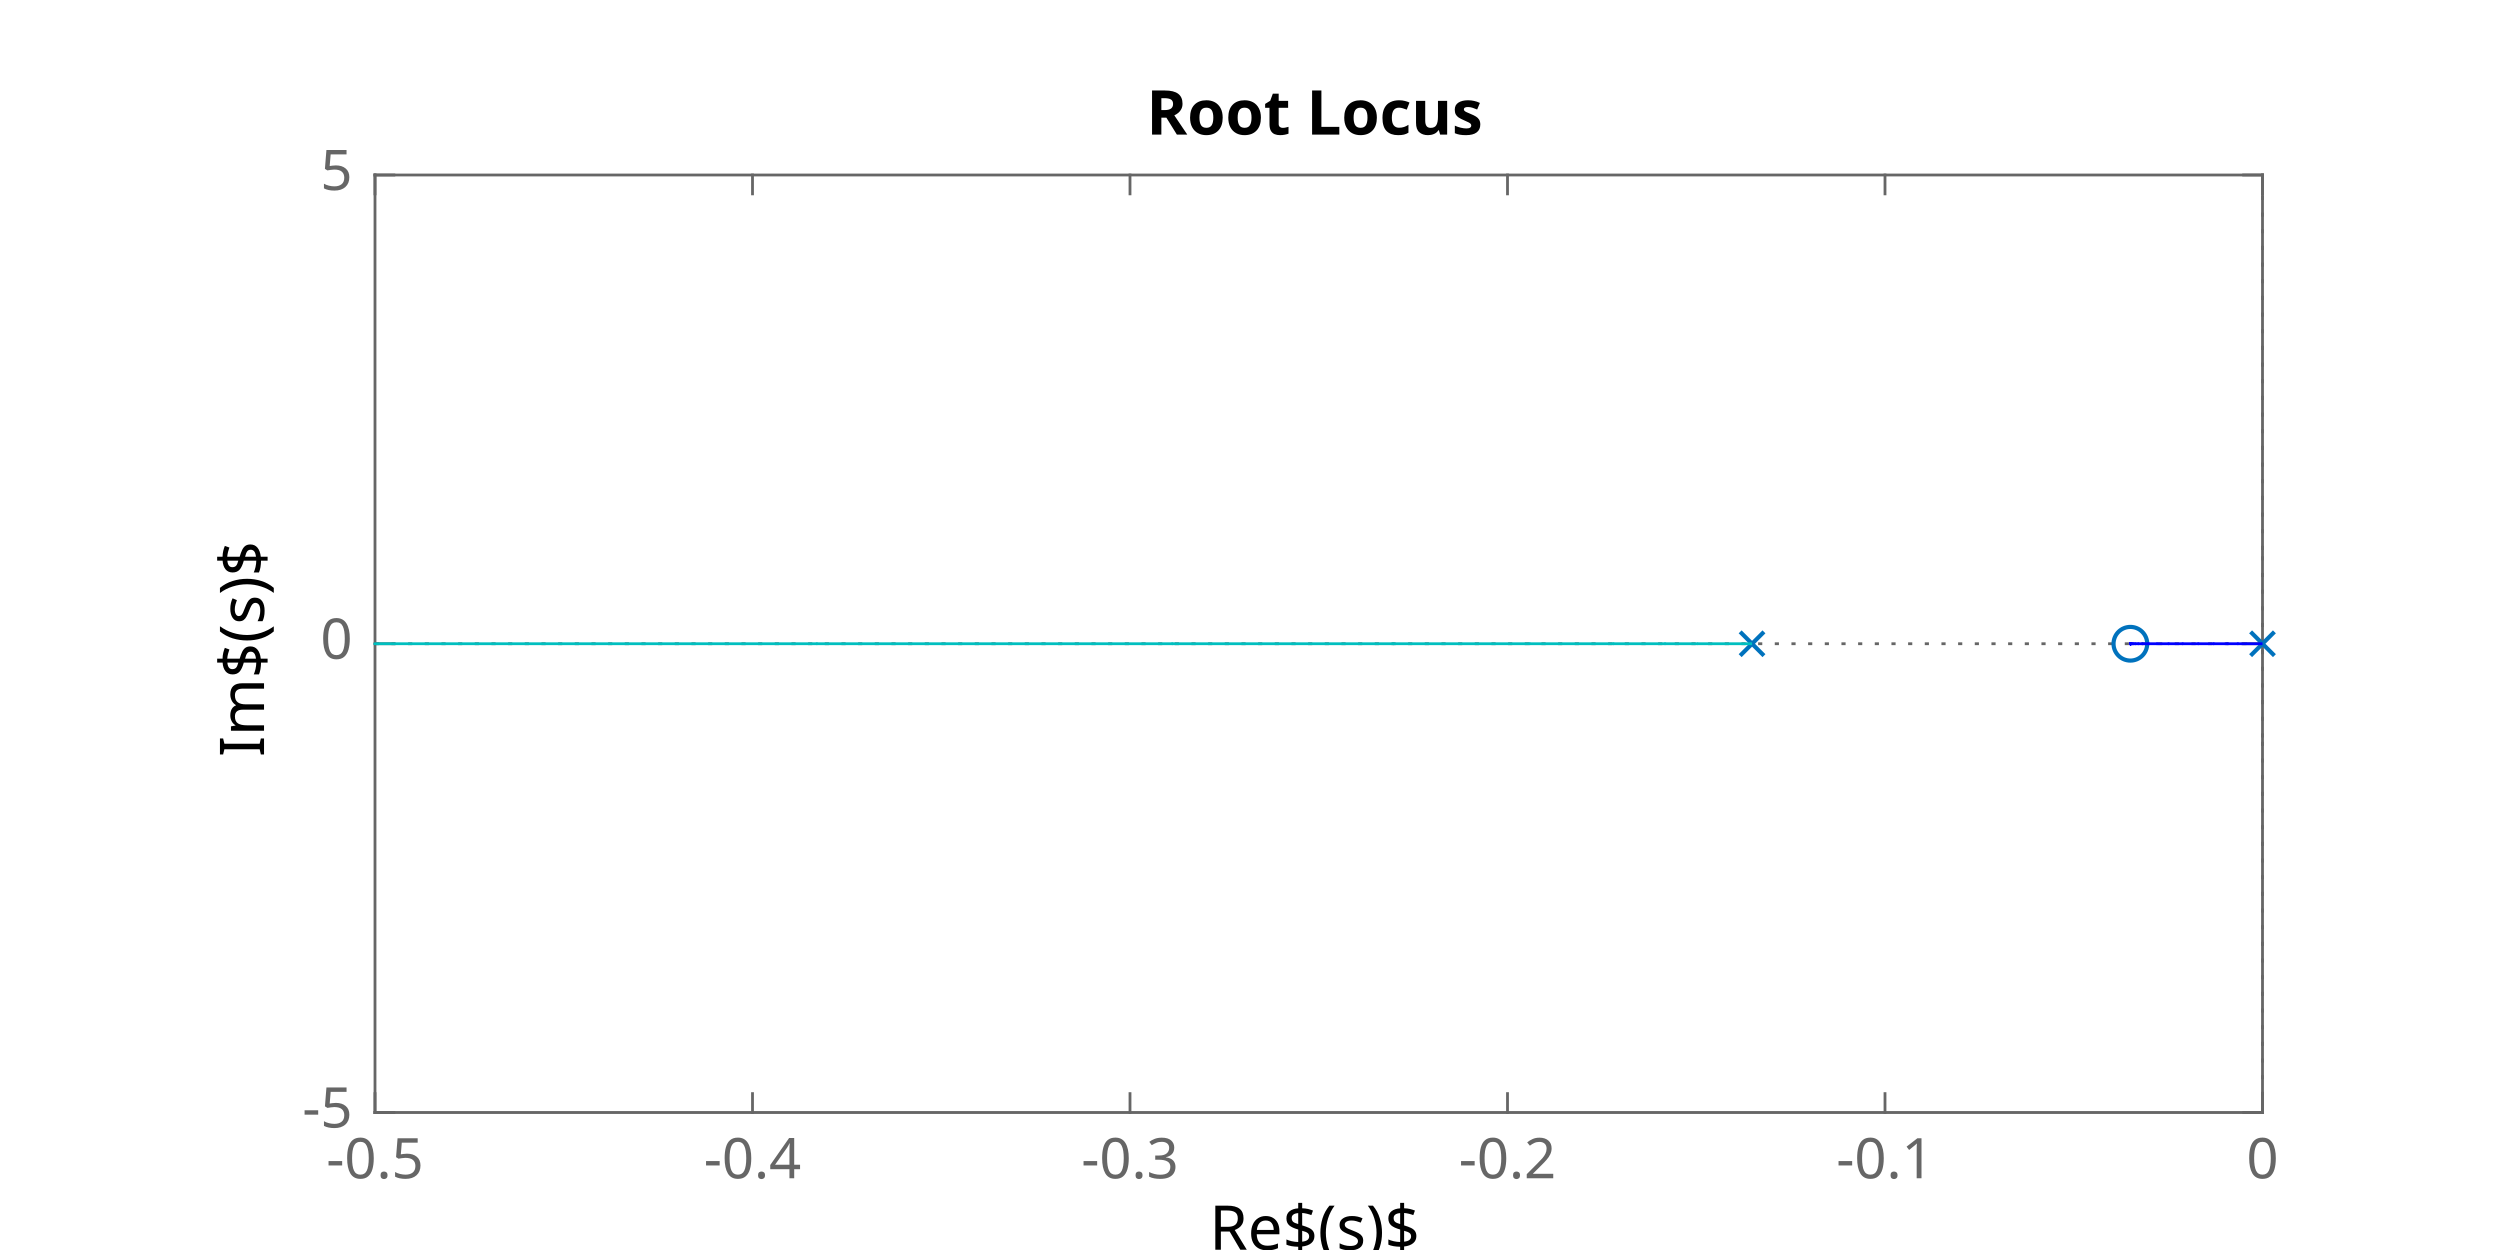
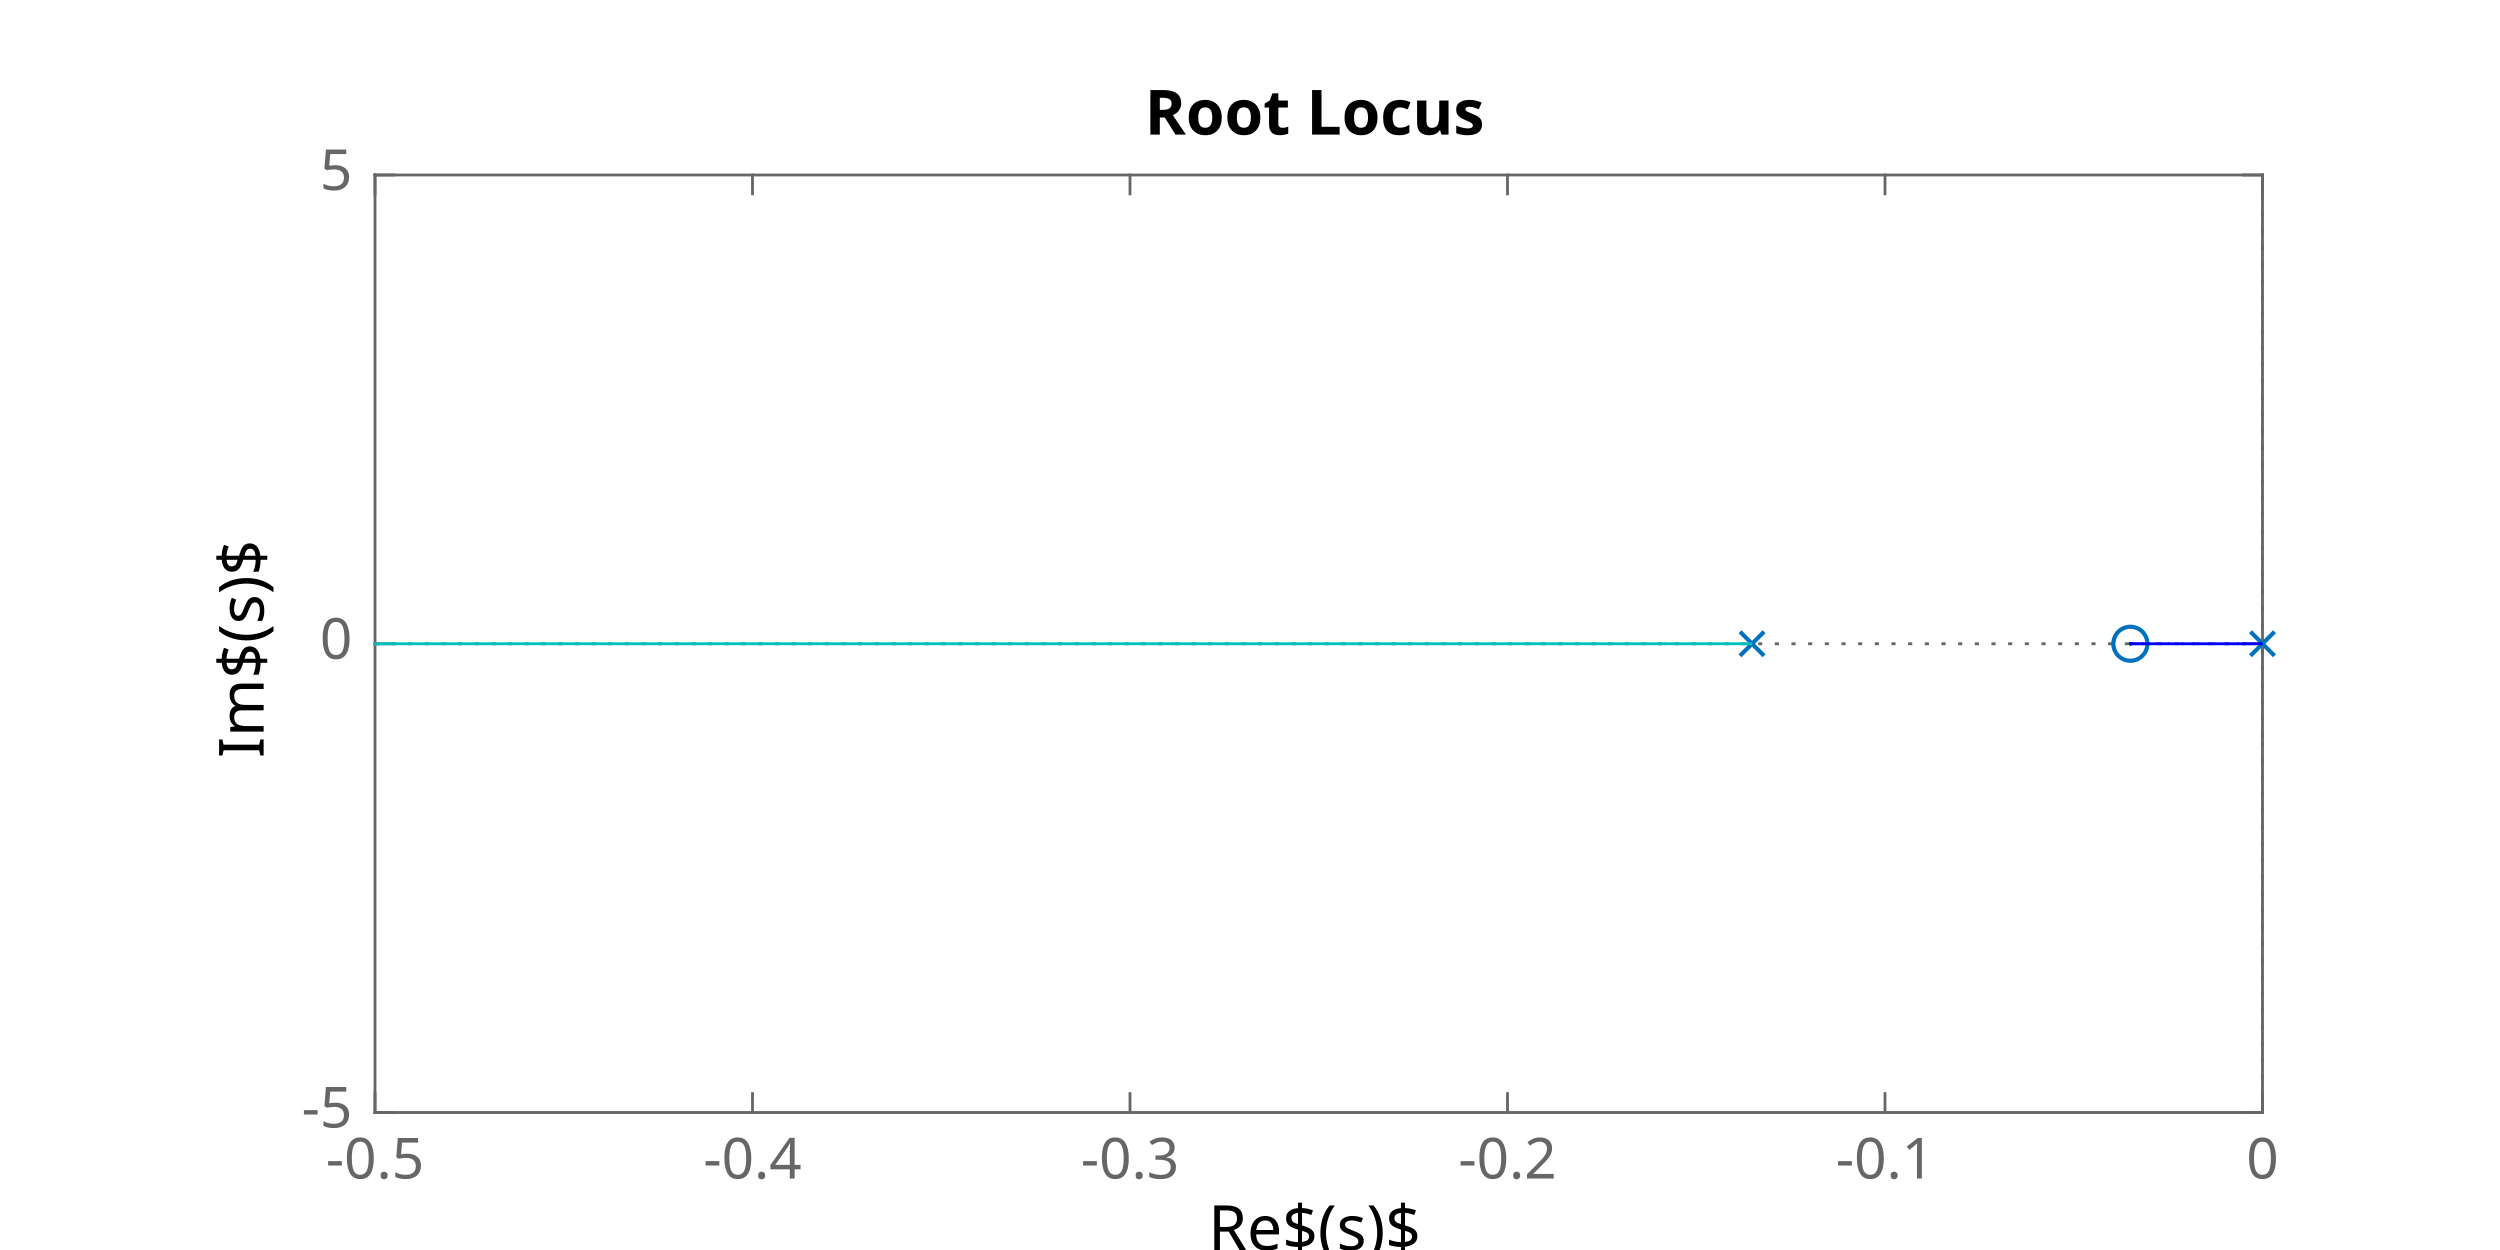
<svg xmlns="http://www.w3.org/2000/svg" style="fill-opacity:1; color-rendering:auto; color-interpolation:auto; text-rendering:auto; stroke:black; stroke-linecap:square; stroke-miterlimit:10; shape-rendering:auto; stroke-opacity:1; fill:black; stroke-dasharray:none; font-weight:normal; stroke-width:1; font-family:'Dialog'; font-style:normal; stroke-linejoin:miter; font-size:12px; stroke-dashoffset:0; image-rendering:auto;" width="600" height="300">
  <defs id="genericDefs" />
  <g>
    <defs id="defs1">
      <clipPath clipPathUnits="userSpaceOnUse" id="clipPath1">
        <path d="M0 0 L600 0 L600 300 L0 300 L0 0 Z" />
      </clipPath>
      <font horiz-adv-x="60.01" id="font1">
        <font-face ascent="92.822" descent="23.584" units-per-em="100" style="font-style:normal; font-family:SansSerif; font-weight:normal;" />
        <missing-glyph horiz-adv-x="60.01" d="M4.984 -17.672 L4.984 70.516 L54.984 70.516 L54.984 -17.672 L4.984 -17.672 ZM10.594 -12.109 L49.422 -12.109 L49.422 64.891 L10.594 64.891 L10.594 -12.109 Z" />
        <glyph unicode="7" horiz-adv-x="63.623" d="M8.203 72.906 L55.078 72.906 L55.078 68.703 L28.609 0 L18.312 0 L43.219 64.594 L8.203 64.594 L8.203 72.906 Z" />
        <glyph unicode="0" horiz-adv-x="63.623" d="M31.781 66.406 Q24.172 66.406 20.336 58.914 Q16.5 51.422 16.5 36.375 Q16.5 21.391 20.336 13.891 Q24.172 6.391 31.781 6.391 Q39.453 6.391 43.289 13.891 Q47.125 21.391 47.125 36.375 Q47.125 51.422 43.289 58.914 Q39.453 66.406 31.781 66.406 ZM31.781 74.219 Q44.047 74.219 50.516 64.523 Q56.984 54.828 56.984 36.375 Q56.984 17.969 50.516 8.273 Q44.047 -1.422 31.781 -1.422 Q19.531 -1.422 13.062 8.273 Q6.594 17.969 6.594 36.375 Q6.594 54.828 13.062 64.523 Q19.531 74.219 31.781 74.219 Z" />
        <glyph unicode="X" horiz-adv-x="68.506" d="M6.297 72.906 L16.891 72.906 L35.016 45.797 L53.219 72.906 L63.812 72.906 L40.375 37.891 L65.375 0 L54.781 0 L34.281 31 L13.625 0 L2.984 0 L29 38.922 L6.297 72.906 Z" />
        <glyph unicode="8" horiz-adv-x="63.623" d="M31.781 34.625 Q24.75 34.625 20.727 30.859 Q16.703 27.094 16.703 20.516 Q16.703 13.922 20.727 10.156 Q24.75 6.391 31.781 6.391 Q38.812 6.391 42.867 10.18 Q46.922 13.969 46.922 20.516 Q46.922 27.094 42.898 30.859 Q38.875 34.625 31.781 34.625 ZM21.922 38.812 Q15.578 40.375 12.039 44.727 Q8.5 49.078 8.5 55.328 Q8.5 64.062 14.727 69.141 Q20.953 74.219 31.781 74.219 Q42.672 74.219 48.875 69.141 Q55.078 64.062 55.078 55.328 Q55.078 49.078 51.539 44.727 Q48 40.375 41.703 38.812 Q48.828 37.156 52.805 32.32 Q56.781 27.484 56.781 20.516 Q56.781 9.906 50.312 4.242 Q43.844 -1.422 31.781 -1.422 Q19.734 -1.422 13.258 4.242 Q6.781 9.906 6.781 20.516 Q6.781 27.484 10.789 32.32 Q14.797 37.156 21.922 38.812 ZM18.312 54.391 Q18.312 48.734 21.852 45.562 Q25.391 42.391 31.781 42.391 Q38.141 42.391 41.727 45.562 Q45.312 48.734 45.312 54.391 Q45.312 60.062 41.727 63.234 Q38.141 66.406 31.781 66.406 Q25.391 66.406 21.852 63.234 Q18.312 60.062 18.312 54.391 Z" />
        <glyph unicode="9" horiz-adv-x="63.623" d="M10.984 1.516 L10.984 10.5 Q14.703 8.734 18.508 7.812 Q22.312 6.891 25.984 6.891 Q35.75 6.891 40.898 13.453 Q46.047 20.016 46.781 33.406 Q43.953 29.203 39.602 26.953 Q35.25 24.703 29.984 24.703 Q19.047 24.703 12.672 31.32 Q6.297 37.938 6.297 49.422 Q6.297 60.641 12.938 67.43 Q19.578 74.219 30.609 74.219 Q43.266 74.219 49.93 64.523 Q56.594 54.828 56.594 36.375 Q56.594 19.141 48.414 8.859 Q40.234 -1.422 26.422 -1.422 Q22.703 -1.422 18.898 -0.688 Q15.094 0.047 10.984 1.516 ZM30.609 32.422 Q37.25 32.422 41.133 36.961 Q45.016 41.5 45.016 49.422 Q45.016 57.281 41.133 61.844 Q37.25 66.406 30.609 66.406 Q23.969 66.406 20.094 61.844 Q16.219 57.281 16.219 49.422 Q16.219 41.5 20.094 36.961 Q23.969 32.422 30.609 32.422 Z" />
        <glyph unicode="1" horiz-adv-x="63.623" d="M12.406 8.297 L28.516 8.297 L28.516 63.922 L10.984 60.406 L10.984 69.391 L28.422 72.906 L38.281 72.906 L38.281 8.297 L54.391 8.297 L54.391 0 L12.406 0 L12.406 8.297 Z" />
        <glyph unicode="2" horiz-adv-x="63.623" d="M19.188 8.297 L53.609 8.297 L53.609 0 L7.328 0 L7.328 8.297 Q12.938 14.109 22.633 23.898 Q32.328 33.688 34.812 36.531 Q39.547 41.844 41.43 45.531 Q43.312 49.219 43.312 52.781 Q43.312 58.594 39.234 62.258 Q35.156 65.922 28.609 65.922 Q23.969 65.922 18.82 64.312 Q13.672 62.703 7.812 59.422 L7.812 69.391 Q13.766 71.781 18.945 73 Q24.125 74.219 28.422 74.219 Q39.75 74.219 46.484 68.555 Q53.219 62.891 53.219 53.422 Q53.219 48.922 51.539 44.898 Q49.859 40.875 45.406 35.406 Q44.188 33.984 37.648 27.219 Q31.109 20.453 19.188 8.297 Z" />
        <glyph unicode="5" horiz-adv-x="63.623" d="M10.797 72.906 L49.516 72.906 L49.516 64.594 L19.828 64.594 L19.828 46.734 Q21.969 47.469 24.117 47.828 Q26.266 48.188 28.422 48.188 Q40.625 48.188 47.758 41.5 Q54.891 34.812 54.891 23.391 Q54.891 11.625 47.562 5.102 Q40.234 -1.422 26.906 -1.422 Q22.312 -1.422 17.555 -0.641 Q12.797 0.141 7.719 1.703 L7.719 11.625 Q12.109 9.234 16.797 8.062 Q21.484 6.891 26.703 6.891 Q35.156 6.891 40.086 11.328 Q45.016 15.766 45.016 23.391 Q45.016 31 40.086 35.445 Q35.156 39.891 26.703 39.891 Q22.75 39.891 18.82 39.016 Q14.891 38.141 10.797 36.281 L10.797 72.906 Z" />
        <glyph unicode="3" horiz-adv-x="63.623" d="M40.578 39.312 Q47.656 37.797 51.633 33.008 Q55.609 28.219 55.609 21.188 Q55.609 10.406 48.188 4.492 Q40.766 -1.422 27.094 -1.422 Q22.516 -1.422 17.656 -0.516 Q12.797 0.391 7.625 2.203 L7.625 11.719 Q11.719 9.328 16.602 8.109 Q21.484 6.891 26.812 6.891 Q36.078 6.891 40.938 10.547 Q45.797 14.203 45.797 21.188 Q45.797 27.641 41.281 31.273 Q36.766 34.906 28.719 34.906 L20.219 34.906 L20.219 43.016 L29.109 43.016 Q36.375 43.016 40.234 45.922 Q44.094 48.828 44.094 54.297 Q44.094 59.906 40.117 62.914 Q36.141 65.922 28.719 65.922 Q24.656 65.922 20.016 65.039 Q15.375 64.156 9.812 62.312 L9.812 71.094 Q15.438 72.656 20.344 73.438 Q25.25 74.219 29.594 74.219 Q40.828 74.219 47.367 69.117 Q53.906 64.016 53.906 55.328 Q53.906 49.266 50.438 45.094 Q46.969 40.922 40.578 39.312 Z" />
        <glyph unicode="4" horiz-adv-x="63.623" d="M37.797 64.312 L12.891 25.391 L37.797 25.391 L37.797 64.312 ZM35.203 72.906 L47.609 72.906 L47.609 25.391 L58.016 25.391 L58.016 17.188 L47.609 17.188 L47.609 0 L37.797 0 L37.797 17.188 L4.891 17.188 L4.891 26.703 L35.203 72.906 Z" />
        <glyph unicode="6" horiz-adv-x="63.623" d="M33.016 40.375 Q26.375 40.375 22.492 35.836 Q18.609 31.297 18.609 23.391 Q18.609 15.531 22.492 10.961 Q26.375 6.391 33.016 6.391 Q39.656 6.391 43.531 10.961 Q47.406 15.531 47.406 23.391 Q47.406 31.297 43.531 35.836 Q39.656 40.375 33.016 40.375 ZM52.594 71.297 L52.594 62.312 Q48.875 64.062 45.094 64.992 Q41.312 65.922 37.594 65.922 Q27.828 65.922 22.68 59.328 Q17.531 52.734 16.797 39.406 Q19.672 43.656 24.023 45.922 Q28.375 48.188 33.594 48.188 Q44.578 48.188 50.953 41.523 Q57.328 34.859 57.328 23.391 Q57.328 12.156 50.688 5.367 Q44.047 -1.422 33.016 -1.422 Q20.359 -1.422 13.672 8.273 Q6.984 17.969 6.984 36.375 Q6.984 53.656 15.188 63.938 Q23.391 74.219 37.203 74.219 Q40.922 74.219 44.703 73.484 Q48.484 72.75 52.594 71.297 Z" />
      </font>
      <font horiz-adv-x="60.01" id="font2">
        <font-face ascent="92.822" descent="23.584" units-per-em="100" style="font-style:normal; font-family:SansSerif; font-weight:bold;" />
        <missing-glyph horiz-adv-x="60.01" d="M4.984 -17.672 L4.984 70.516 L54.984 70.516 L54.984 -17.672 L4.984 -17.672 ZM10.594 -12.109 L49.422 -12.109 L49.422 64.891 L10.594 64.891 L10.594 -12.109 Z" />
        <glyph unicode="1" horiz-adv-x="69.58" d="M11.719 12.984 L28.328 12.984 L28.328 60.109 L11.281 56.594 L11.281 69.391 L28.219 72.906 L46.094 72.906 L46.094 12.984 L62.703 12.984 L62.703 0 L11.719 0 L11.719 12.984 Z" />
        <glyph unicode="0" horiz-adv-x="69.58" d="M46 36.531 Q46 50.203 43.438 55.789 Q40.875 61.375 34.812 61.375 Q28.766 61.375 26.172 55.789 Q23.578 50.203 23.578 36.531 Q23.578 22.703 26.172 17.039 Q28.766 11.375 34.812 11.375 Q40.828 11.375 43.414 17.039 Q46 22.703 46 36.531 ZM64.797 36.375 Q64.797 18.266 56.984 8.422 Q49.172 -1.422 34.812 -1.422 Q20.406 -1.422 12.594 8.422 Q4.781 18.266 4.781 36.375 Q4.781 54.547 12.594 64.383 Q20.406 74.219 34.812 74.219 Q49.172 74.219 56.984 64.383 Q64.797 54.547 64.797 36.375 Z" />
        <glyph unicode="X" horiz-adv-x="77.1" d="M49.812 37.203 L75.094 0 L55.516 0 L38.484 24.906 L21.578 0 L1.906 0 L27.203 37.203 L2.875 72.906 L22.516 72.906 L38.484 49.422 L54.391 72.906 L74.125 72.906 L49.812 37.203 Z" />
      </font>
    </defs>
    <g style="fill:white; stroke:white;">
      <rect x="0" y="0" width="600" style="clip-path:url(#clipPath1); stroke:none;" height="300" />
    </g>
    <g style="fill:white; text-rendering:optimizeSpeed; color-rendering:optimizeSpeed; image-rendering:optimizeSpeed; shape-rendering:crispEdges; stroke:white; color-interpolation:sRGB;">
      <rect x="0" width="600" height="300" y="0" style="stroke:none;" />
      <path style="stroke:none;" d="M90 267 L543 267 L543 42 L90 42 Z" />
    </g>
-     <g style="fill:rgb(102,102,102); text-rendering:geometricPrecision; image-rendering:optimizeQuality; color-rendering:optimizeQuality; stroke-linejoin:round; stroke:rgb(102,102,102); color-interpolation:linearRGB; stroke-width:0.674;">
+     <g style="fill:rgb(102,102,102); text-rendering:geometricPrecision; image-rendering:optimizeQuality; color-rendering:optimizeQuality; stroke-linejoin:round; stroke:rgb(102,102,102); color-interpolation:linearRGB; stroke-width:0.681;">
      <line y2="267" style="fill:none;" x1="90" x2="543" y1="267" />
      <line y2="42" style="fill:none;" x1="90" x2="543" y1="42" />
      <line y2="262.47" style="fill:none;" x1="90" x2="90" y1="267" />
      <line y2="262.47" style="fill:none;" x1="180.6" x2="180.6" y1="267" />
      <line y2="262.47" style="fill:none;" x1="271.2" x2="271.2" y1="267" />
      <line y2="262.47" style="fill:none;" x1="361.8" x2="361.8" y1="267" />
      <line y2="262.47" style="fill:none;" x1="452.4" x2="452.4" y1="267" />
      <line y2="262.47" style="fill:none;" x1="543" x2="543" y1="267" />
      <line y2="46.53" style="fill:none;" x1="90" x2="90" y1="42" />
      <line y2="46.53" style="fill:none;" x1="180.6" x2="180.6" y1="42" />
      <line y2="46.53" style="fill:none;" x1="271.2" x2="271.2" y1="42" />
      <line y2="46.53" style="fill:none;" x1="361.8" x2="361.8" y1="42" />
      <line y2="46.53" style="fill:none;" x1="452.4" x2="452.4" y1="42" />
      <line y2="46.53" style="fill:none;" x1="543" x2="543" y1="42" />
    </g>
-     <g transform="translate(90,272.3889)" style="font-size:13.472px; fill:rgb(102,102,102); text-rendering:geometricPrecision; image-rendering:optimizeQuality; color-rendering:optimizeQuality; font-family:'SansSerif'; stroke:rgb(102,102,102); color-interpolation:linearRGB;">
+     <g transform="translate(90,272.4445)" style="font-size:13.611px; fill:rgb(102,102,102); text-rendering:geometricPrecision; image-rendering:optimizeQuality; color-rendering:optimizeQuality; font-family:'SansSerif'; stroke:rgb(102,102,102); color-interpolation:linearRGB;">
      <text x="0" xml:space="preserve" y="10.4" style="stroke:none;text-align:center;text-anchor:middle">-0.5</text>
    </g>
-     <g transform="translate(180.6,272.3889)" style="font-size:13.472px; fill:rgb(102,102,102); text-rendering:geometricPrecision; image-rendering:optimizeQuality; color-rendering:optimizeQuality; font-family:'SansSerif'; stroke:rgb(102,102,102); color-interpolation:linearRGB;">
+     <g transform="translate(180.6,272.4445)" style="font-size:13.611px; fill:rgb(102,102,102); text-rendering:geometricPrecision; image-rendering:optimizeQuality; color-rendering:optimizeQuality; font-family:'SansSerif'; stroke:rgb(102,102,102); color-interpolation:linearRGB;">
      <text x="0" xml:space="preserve" y="10.4" style="stroke:none;text-align:center;text-anchor:middle">-0.4</text>
    </g>
-     <g transform="translate(271.2,272.3889)" style="font-size:13.472px; fill:rgb(102,102,102); text-rendering:geometricPrecision; image-rendering:optimizeQuality; color-rendering:optimizeQuality; font-family:'SansSerif'; stroke:rgb(102,102,102); color-interpolation:linearRGB;">
+     <g transform="translate(271.2,272.4445)" style="font-size:13.611px; fill:rgb(102,102,102); text-rendering:geometricPrecision; image-rendering:optimizeQuality; color-rendering:optimizeQuality; font-family:'SansSerif'; stroke:rgb(102,102,102); color-interpolation:linearRGB;">
      <text x="0" xml:space="preserve" y="10.4" style="stroke:none;text-align:center;text-anchor:middle">-0.3</text>
    </g>
-     <g transform="translate(361.8,272.3889)" style="font-size:13.472px; fill:rgb(102,102,102); text-rendering:geometricPrecision; image-rendering:optimizeQuality; color-rendering:optimizeQuality; font-family:'SansSerif'; stroke:rgb(102,102,102); color-interpolation:linearRGB;">
+     <g transform="translate(361.8,272.4445)" style="font-size:13.611px; fill:rgb(102,102,102); text-rendering:geometricPrecision; image-rendering:optimizeQuality; color-rendering:optimizeQuality; font-family:'SansSerif'; stroke:rgb(102,102,102); color-interpolation:linearRGB;">
      <text x="0" xml:space="preserve" y="10.4" style="stroke:none;text-align:center;text-anchor:middle">-0.2</text>
    </g>
-     <g transform="translate(452.4,272.3889)" style="font-size:13.472px; fill:rgb(102,102,102); text-rendering:geometricPrecision; image-rendering:optimizeQuality; color-rendering:optimizeQuality; font-family:'SansSerif'; stroke:rgb(102,102,102); color-interpolation:linearRGB;">
+     <g transform="translate(452.4,272.4445)" style="font-size:13.611px; fill:rgb(102,102,102); text-rendering:geometricPrecision; image-rendering:optimizeQuality; color-rendering:optimizeQuality; font-family:'SansSerif'; stroke:rgb(102,102,102); color-interpolation:linearRGB;">
      <text x="0" xml:space="preserve" y="10.4" style="stroke:none;text-align:center;text-anchor:middle">-0.1</text>
    </g>
-     <g transform="translate(543,272.3889)" style="font-size:13.472px; fill:rgb(102,102,102); text-rendering:geometricPrecision; image-rendering:optimizeQuality; color-rendering:optimizeQuality; font-family:'SansSerif'; stroke:rgb(102,102,102); color-interpolation:linearRGB;">
+     <g transform="translate(543,272.4445)" style="font-size:13.611px; fill:rgb(102,102,102); text-rendering:geometricPrecision; image-rendering:optimizeQuality; color-rendering:optimizeQuality; font-family:'SansSerif'; stroke:rgb(102,102,102); color-interpolation:linearRGB;">
      <text x="0" xml:space="preserve" y="10.4" style="stroke:none;text-align:center;text-anchor:middle">0</text>
    </g>
-     <g transform="translate(316.5002,290.7361)" style="font-size:14.819px; fill:rgb(102,102,102); text-rendering:geometricPrecision; image-rendering:optimizeQuality; color-rendering:optimizeQuality; font-family:'SansSerif'; stroke:rgb(102,102,102); color-interpolation:linearRGB;">
+     <g transform="translate(316.5002,290.8056)" style="font-size:14.972px; fill:rgb(102,102,102); text-rendering:geometricPrecision; image-rendering:optimizeQuality; color-rendering:optimizeQuality; font-family:'SansSerif'; stroke:rgb(102,102,102); color-interpolation:linearRGB;">
      <text x="0" xml:space="preserve" y="11.2" style="stroke:none;text-align:center;text-anchor:middle" />
    </g>
-     <g style="fill:rgb(102,102,102); text-rendering:geometricPrecision; image-rendering:optimizeQuality; color-rendering:optimizeQuality; stroke-linejoin:round; stroke:rgb(102,102,102); color-interpolation:linearRGB; stroke-width:0.674;">
+     <g style="fill:rgb(102,102,102); text-rendering:geometricPrecision; image-rendering:optimizeQuality; color-rendering:optimizeQuality; stroke-linejoin:round; stroke:rgb(102,102,102); color-interpolation:linearRGB; stroke-width:0.681;">
      <line y2="42" style="fill:none;" x1="90" x2="90" y1="267" />
      <line y2="42" style="fill:none;" x1="543" x2="543" y1="267" />
      <line y2="267" style="fill:none;" x1="90" x2="94.53" y1="267" />
      <line y2="154.5" style="fill:none;" x1="90" x2="94.53" y1="154.5" />
      <line y2="42" style="fill:none;" x1="90" x2="94.53" y1="42" />
      <line y2="267" style="fill:none;" x1="543" x2="538.47" y1="267" />
      <line y2="154.5" style="fill:none;" x1="543" x2="538.47" y1="154.5" />
      <line y2="42" style="fill:none;" x1="543" x2="538.47" y1="42" />
    </g>
-     <g transform="translate(84.6111,267)" style="font-size:13.472px; fill:rgb(102,102,102); text-rendering:geometricPrecision; image-rendering:optimizeQuality; color-rendering:optimizeQuality; font-family:'SansSerif'; stroke:rgb(102,102,102); color-interpolation:linearRGB;">
+     <g transform="translate(84.5555,267)" style="font-size:13.611px; fill:rgb(102,102,102); text-rendering:geometricPrecision; image-rendering:optimizeQuality; color-rendering:optimizeQuality; font-family:'SansSerif'; stroke:rgb(102,102,102); color-interpolation:linearRGB;">
      <text x="0" xml:space="preserve" y="3.6" style="stroke:none;text-align:end;text-anchor:end">-5</text>
    </g>
-     <g transform="translate(84.6111,154.5)" style="font-size:13.472px; fill:rgb(102,102,102); text-rendering:geometricPrecision; image-rendering:optimizeQuality; color-rendering:optimizeQuality; font-family:'SansSerif'; stroke:rgb(102,102,102); color-interpolation:linearRGB;">
+     <g transform="translate(84.5555,154.5)" style="font-size:13.611px; fill:rgb(102,102,102); text-rendering:geometricPrecision; image-rendering:optimizeQuality; color-rendering:optimizeQuality; font-family:'SansSerif'; stroke:rgb(102,102,102); color-interpolation:linearRGB;">
      <text x="0" xml:space="preserve" y="3.6" style="stroke:none;text-align:end;text-anchor:end">0</text>
    </g>
-     <g transform="translate(84.6111,42)" style="font-size:13.472px; fill:rgb(102,102,102); text-rendering:geometricPrecision; image-rendering:optimizeQuality; color-rendering:optimizeQuality; font-family:'SansSerif'; stroke:rgb(102,102,102); color-interpolation:linearRGB;">
+     <g transform="translate(84.5555,42)" style="font-size:13.611px; fill:rgb(102,102,102); text-rendering:geometricPrecision; image-rendering:optimizeQuality; color-rendering:optimizeQuality; font-family:'SansSerif'; stroke:rgb(102,102,102); color-interpolation:linearRGB;">
      <text x="0" xml:space="preserve" y="3.6" style="stroke:none;text-align:end;text-anchor:end">5</text>
    </g>
-     <g transform="translate(45.5694,154.4999) rotate(-90)" style="font-size:13.472px; fill:rgb(102,102,102); text-rendering:geometricPrecision; image-rendering:optimizeQuality; color-rendering:optimizeQuality; font-family:'SansSerif'; stroke:rgb(102,102,102); color-interpolation:linearRGB;">
+     <g transform="translate(44.4722,154.4999) rotate(-90)" style="font-size:13.611px; fill:rgb(102,102,102); text-rendering:geometricPrecision; image-rendering:optimizeQuality; color-rendering:optimizeQuality; font-family:'SansSerif'; stroke:rgb(102,102,102); color-interpolation:linearRGB;">
      <text x="0" xml:space="preserve" y="-3.2" style="stroke:none;text-align:center;text-anchor:middle" />
    </g>
-     <g style="stroke-linecap:butt; fill:rgb(102,102,102); text-rendering:geometricPrecision; image-rendering:optimizeQuality; color-rendering:optimizeQuality; stroke-linejoin:bevel; stroke-dasharray:1,3; stroke:rgb(102,102,102); color-interpolation:linearRGB; stroke-width:0.674; stroke-miterlimit:1;">
+     <g style="stroke-linecap:butt; fill:rgb(102,102,102); text-rendering:geometricPrecision; image-rendering:optimizeQuality; color-rendering:optimizeQuality; stroke-linejoin:bevel; stroke-dasharray:1,3; stroke:rgb(102,102,102); color-interpolation:linearRGB; stroke-width:0.681; stroke-miterlimit:1;">
      <line y2="41.973" style="fill:none;" x1="543" x2="543" y1="132" />
      <line y2="132" style="fill:none;" x1="543" x2="543" y1="154.5" />
      <line y2="154.5" style="fill:none;" x1="543" x2="543" y1="177" />
      <line y2="177" style="fill:none;" x1="543" x2="543" y1="267.027" />
    </g>
-     <g transform="translate(316.5003,39.5)" style="font-size:13.472px; fill:rgb(102,102,102); text-rendering:geometricPrecision; image-rendering:optimizeQuality; color-rendering:optimizeQuality; font-family:'SansSerif'; stroke:rgb(102,102,102); color-interpolation:linearRGB;">
+     <g transform="translate(316.5003,39.5)" style="font-size:13.611px; fill:rgb(102,102,102); text-rendering:geometricPrecision; image-rendering:optimizeQuality; color-rendering:optimizeQuality; font-family:'SansSerif'; stroke:rgb(102,102,102); color-interpolation:linearRGB;">
      <text x="0" xml:space="preserve" y="-3.2" style="stroke:none;text-align:center;text-anchor:middle" />
    </g>
-     <g style="stroke-linecap:butt; fill:rgb(102,102,102); text-rendering:geometricPrecision; image-rendering:optimizeQuality; color-rendering:optimizeQuality; stroke-linejoin:bevel; stroke-dasharray:1,3; stroke:rgb(102,102,102); color-interpolation:linearRGB; stroke-width:0.674; stroke-miterlimit:1;">
+     <g style="stroke-linecap:butt; fill:rgb(102,102,102); text-rendering:geometricPrecision; image-rendering:optimizeQuality; color-rendering:optimizeQuality; stroke-linejoin:bevel; stroke-dasharray:1,3; stroke:rgb(102,102,102); color-interpolation:linearRGB; stroke-width:0.681; stroke-miterlimit:1;">
      <line y2="154.5" style="fill:none;" x1="543" x2="543.054" y1="154.5" />
      <line y2="154.5" style="fill:none;" x1="89.946" x2="543" y1="154.5" />
    </g>
-     <g style="stroke-linecap:round; fill:rgb(0,191,191); text-rendering:geometricPrecision; image-rendering:optimizeQuality; color-rendering:optimizeQuality; stroke-linejoin:round; stroke:rgb(0,191,191); color-interpolation:linearRGB; stroke-width:0.674;">
+     <g style="stroke-linecap:round; fill:rgb(0,191,191); text-rendering:geometricPrecision; image-rendering:optimizeQuality; color-rendering:optimizeQuality; stroke-linejoin:round; stroke:rgb(0,191,191); color-interpolation:linearRGB; stroke-width:0.681;">
      <line y2="154.5" style="fill:none;" x1="334.391" x2="281.344" y1="154.5" />
      <line y2="154.5" style="fill:none;" x1="196.043" x2="89.946" y1="154.5" />
      <line y2="154.5" style="fill:none;" x1="281.344" x2="196.043" y1="154.5" />
      <line x1="513.195" x2="512.531" y1="154.5" style="fill:none; stroke:blue;" y2="154.5" />
    </g>
    <g transform="translate(511.29,154.5)" style="stroke-linecap:butt; fill:rgb(0,114,189); text-rendering:geometricPrecision; color-rendering:optimizeQuality; image-rendering:optimizeQuality; color-interpolation:linearRGB; stroke:rgb(0,114,189);">
-       <circle r="4.042" style="fill:none;" cx="0" cy="0" />
-       <path d="M-2.858 -2.858 L2.858 2.858 M-2.858 2.858 L2.858 -2.858" style="fill:none;" transform="translate(31.71,0)" />
-       <path d="M-2.858 -2.858 L2.858 2.858 M-2.858 2.858 L2.858 -2.858" style="fill:none;" transform="translate(-90.7976,0)" />
-       <line transform="translate(-511.29,-154.5)" x1="543" x2="538.986" y1="154.5" style="fill:none; stroke:blue; stroke-width:0.674;" y2="154.5" />
+       <circle r="4.083" style="fill:none;" cx="0" cy="0" />
+       <path d="M-2.887 -2.887 L2.887 2.887 M-2.887 2.887 L2.887 -2.887" style="fill:none;" transform="translate(31.71,0)" />
+       <path d="M-2.887 -2.887 L2.887 2.887 M-2.887 2.887 L2.887 -2.887" style="fill:none;" transform="translate(-90.7976,0)" />
+       <line transform="translate(-511.29,-154.5)" x1="543" x2="538.986" y1="154.5" style="fill:none; stroke:blue; stroke-width:0.681;" y2="154.5" />
    </g>
-     <g style="stroke-linecap:round; fill:blue; text-rendering:geometricPrecision; image-rendering:optimizeQuality; color-rendering:optimizeQuality; stroke-linejoin:round; stroke:blue; color-interpolation:linearRGB; stroke-width:0.674;">
+     <g style="stroke-linecap:round; fill:blue; text-rendering:geometricPrecision; image-rendering:optimizeQuality; color-rendering:optimizeQuality; stroke-linejoin:round; stroke:blue; color-interpolation:linearRGB; stroke-width:0.681;">
      <line y2="154.5" style="fill:none;" x1="538.986" x2="537.081" y1="154.5" />
      <line y2="154.5" style="fill:none;" x1="537.081" x2="534.509" y1="154.5" />
      <line y2="154.5" style="fill:none;" x1="534.509" x2="531.277" y1="154.5" />
      <line y2="154.5" style="fill:none;" x1="531.277" x2="527.589" y1="154.5" />
      <line y2="154.5" style="fill:none;" x1="527.589" x2="523.839" y1="154.5" />
      <line y2="154.5" style="fill:none;" x1="523.839" x2="520.455" y1="154.5" />
      <line y2="154.5" style="fill:none;" x1="520.455" x2="517.706" y1="154.5" />
      <line y2="154.5" style="fill:none;" x1="511.29" x2="511.29" y1="154.5" />
      <line y2="154.5" style="fill:none;" x1="511.29" x2="511.29" y1="154.5" />
      <line y2="154.5" style="fill:none;" x1="511.29" x2="511.29" y1="154.5" />
      <line y2="154.5" style="fill:none;" x1="511.29" x2="511.29" y1="154.5" />
      <line y2="154.5" style="fill:none;" x1="511.29" x2="511.29" y1="154.5" />
      <line y2="154.5" style="fill:none;" x1="511.29" x2="511.29" y1="154.5" />
      <line y2="154.5" style="fill:none;" x1="511.29" x2="511.29" y1="154.5" />
      <line y2="154.5" style="fill:none;" x1="511.29" x2="511.29" y1="154.5" />
      <line y2="154.5" style="fill:none;" x1="511.29" x2="511.29" y1="154.5" />
      <line y2="154.5" style="fill:none;" x1="511.29" x2="511.29" y1="154.5" />
      <line y2="154.5" style="fill:none;" x1="511.29" x2="511.29" y1="154.5" />
      <line y2="154.5" style="fill:none;" x1="511.29" x2="511.29" y1="154.5" />
      <line y2="154.5" style="fill:none;" x1="511.29" x2="511.29" y1="154.5" />
      <line y2="154.5" style="fill:none;" x1="511.29" x2="511.29" y1="154.5" />
      <line y2="154.5" style="fill:none;" x1="511.29" x2="511.29" y1="154.5" />
      <line y2="154.5" style="fill:none;" x1="511.29" x2="511.29" y1="154.5" />
      <line y2="154.5" style="fill:none;" x1="511.29" x2="511.29" y1="154.5" />
      <line y2="154.5" style="fill:none;" x1="511.29" x2="511.29" y1="154.5" />
      <line y2="154.5" style="fill:none;" x1="511.29" x2="511.29" y1="154.5" />
      <line y2="154.5" style="fill:none;" x1="511.29" x2="511.29" y1="154.5" />
      <line y2="154.5" style="fill:none;" x1="511.29" x2="511.29" y1="154.5" />
      <line x1="511.29" x2="511.29" y1="154.5" style="fill:none; stroke-linecap:butt;" y2="154.5" />
      <line x1="420.492" x2="407.31" y1="154.5" style="stroke-linecap:butt; fill:none; stroke:rgb(0,191,191);" y2="154.5" />
      <line x1="407.31" x2="399.612" y1="154.5" style="fill:none; stroke:rgb(0,191,191);" y2="154.5" />
      <line x1="399.612" x2="387.214" y1="154.5" style="fill:none; stroke:rgb(0,191,191);" y2="154.5" />
      <line x1="387.214" x2="367.105" y1="154.5" style="fill:none; stroke:rgb(0,191,191);" y2="154.5" />
      <line y2="154.5" style="fill:none;" x1="511.379" x2="511.347" y1="154.5" />
      <line y2="154.5" style="fill:none;" x1="517.706" x2="515.648" y1="154.5" />
      <line y2="154.5" style="fill:none;" x1="515.648" x2="514.191" y1="154.5" />
      <line y2="154.5" style="fill:none;" x1="514.191" x2="513.195" y1="154.5" />
      <line y2="154.5" style="fill:none;" x1="512.531" x2="512.094" y1="154.5" />
      <line y2="154.5" style="fill:none;" x1="512.094" x2="511.809" y1="154.5" />
      <line y2="154.5" style="fill:none;" x1="511.809" x2="511.624" y1="154.5" />
      <line y2="154.5" style="fill:none;" x1="511.624" x2="511.505" y1="154.5" />
      <line y2="154.5" style="fill:none;" x1="511.505" x2="511.449" y1="154.5" />
      <line y2="154.5" style="fill:none;" x1="511.449" x2="511.449" y1="154.5" />
      <line y2="154.5" style="fill:none;" x1="511.449" x2="511.449" y1="154.5" />
      <line y2="154.5" style="fill:none;" x1="511.449" x2="511.428" y1="154.5" />
      <line y2="154.5" style="fill:none;" x1="511.428" x2="511.379" y1="154.5" />
      <line x1="367.105" x2="334.391" y1="154.5" style="fill:none; stroke:rgb(0,191,191);" y2="154.5" />
      <line y2="154.5" style="fill:none;" x1="511.347" x2="511.327" y1="154.5" />
      <line y2="154.5" style="fill:none;" x1="511.327" x2="511.313" y1="154.5" />
      <line y2="154.5" style="fill:none;" x1="511.313" x2="511.305" y1="154.5" />
      <line y2="154.5" style="fill:none;" x1="511.305" x2="511.3" y1="154.5" />
      <line y2="154.5" style="fill:none;" x1="511.3" x2="511.296" y1="154.5" />
      <line y2="154.5" style="fill:none;" x1="511.296" x2="511.294" y1="154.5" />
      <line y2="154.5" style="fill:none;" x1="511.294" x2="511.293" y1="154.5" />
      <line y2="154.5" style="fill:none;" x1="511.293" x2="511.292" y1="154.5" />
      <line y2="154.5" style="fill:none;" x1="511.292" x2="511.291" y1="154.5" />
      <line y2="154.5" style="fill:none;" x1="511.291" x2="511.291" y1="154.5" />
      <line y2="154.5" style="fill:none;" x1="511.291" x2="511.29" y1="154.5" />
    </g>
-     <g transform="translate(315.5,35.5)" style="font-size:14.819px; text-rendering:geometricPrecision; image-rendering:optimizeQuality; color-rendering:optimizeQuality; font-family:'SansSerif'; color-interpolation:linearRGB; font-weight:bold;">
+     <g transform="translate(315.5,35.5)" style="font-size:14.972px; text-rendering:geometricPrecision; image-rendering:optimizeQuality; color-rendering:optimizeQuality; font-family:'SansSerif'; color-interpolation:linearRGB; font-weight:bold;">
      <text x="0" xml:space="preserve" y="-3.2" style="stroke:none;text-align:center;text-anchor:middle">Root Locus</text>
    </g>
-     <g transform="translate(315.5,288.7361)" style="font-size:14.819px; text-rendering:geometricPrecision; color-rendering:optimizeQuality; image-rendering:optimizeQuality; font-family:'SansSerif'; color-interpolation:linearRGB;">
+     <g transform="translate(315.5,288.8055)" style="font-size:14.972px; text-rendering:geometricPrecision; color-rendering:optimizeQuality; image-rendering:optimizeQuality; font-family:'SansSerif'; color-interpolation:linearRGB;">
      <text x="0" xml:space="preserve" y="11.2" style="stroke:none;text-align:center;text-anchor:middle">Re$(s)$</text>
    </g>
-     <g transform="translate(66.5694,155.75) rotate(-90)" style="font-size:14.819px; text-rendering:geometricPrecision; color-rendering:optimizeQuality; image-rendering:optimizeQuality; font-family:'SansSerif'; color-interpolation:linearRGB;">
+     <g transform="translate(66.4722,155.75) rotate(-90)" style="font-size:14.972px; text-rendering:geometricPrecision; color-rendering:optimizeQuality; image-rendering:optimizeQuality; font-family:'SansSerif'; color-interpolation:linearRGB;">
      <text x="0" xml:space="preserve" y="-3.2" style="stroke:none;text-align:center;text-anchor:middle">Im$(s)$</text>
    </g>
  </g>
</svg>
